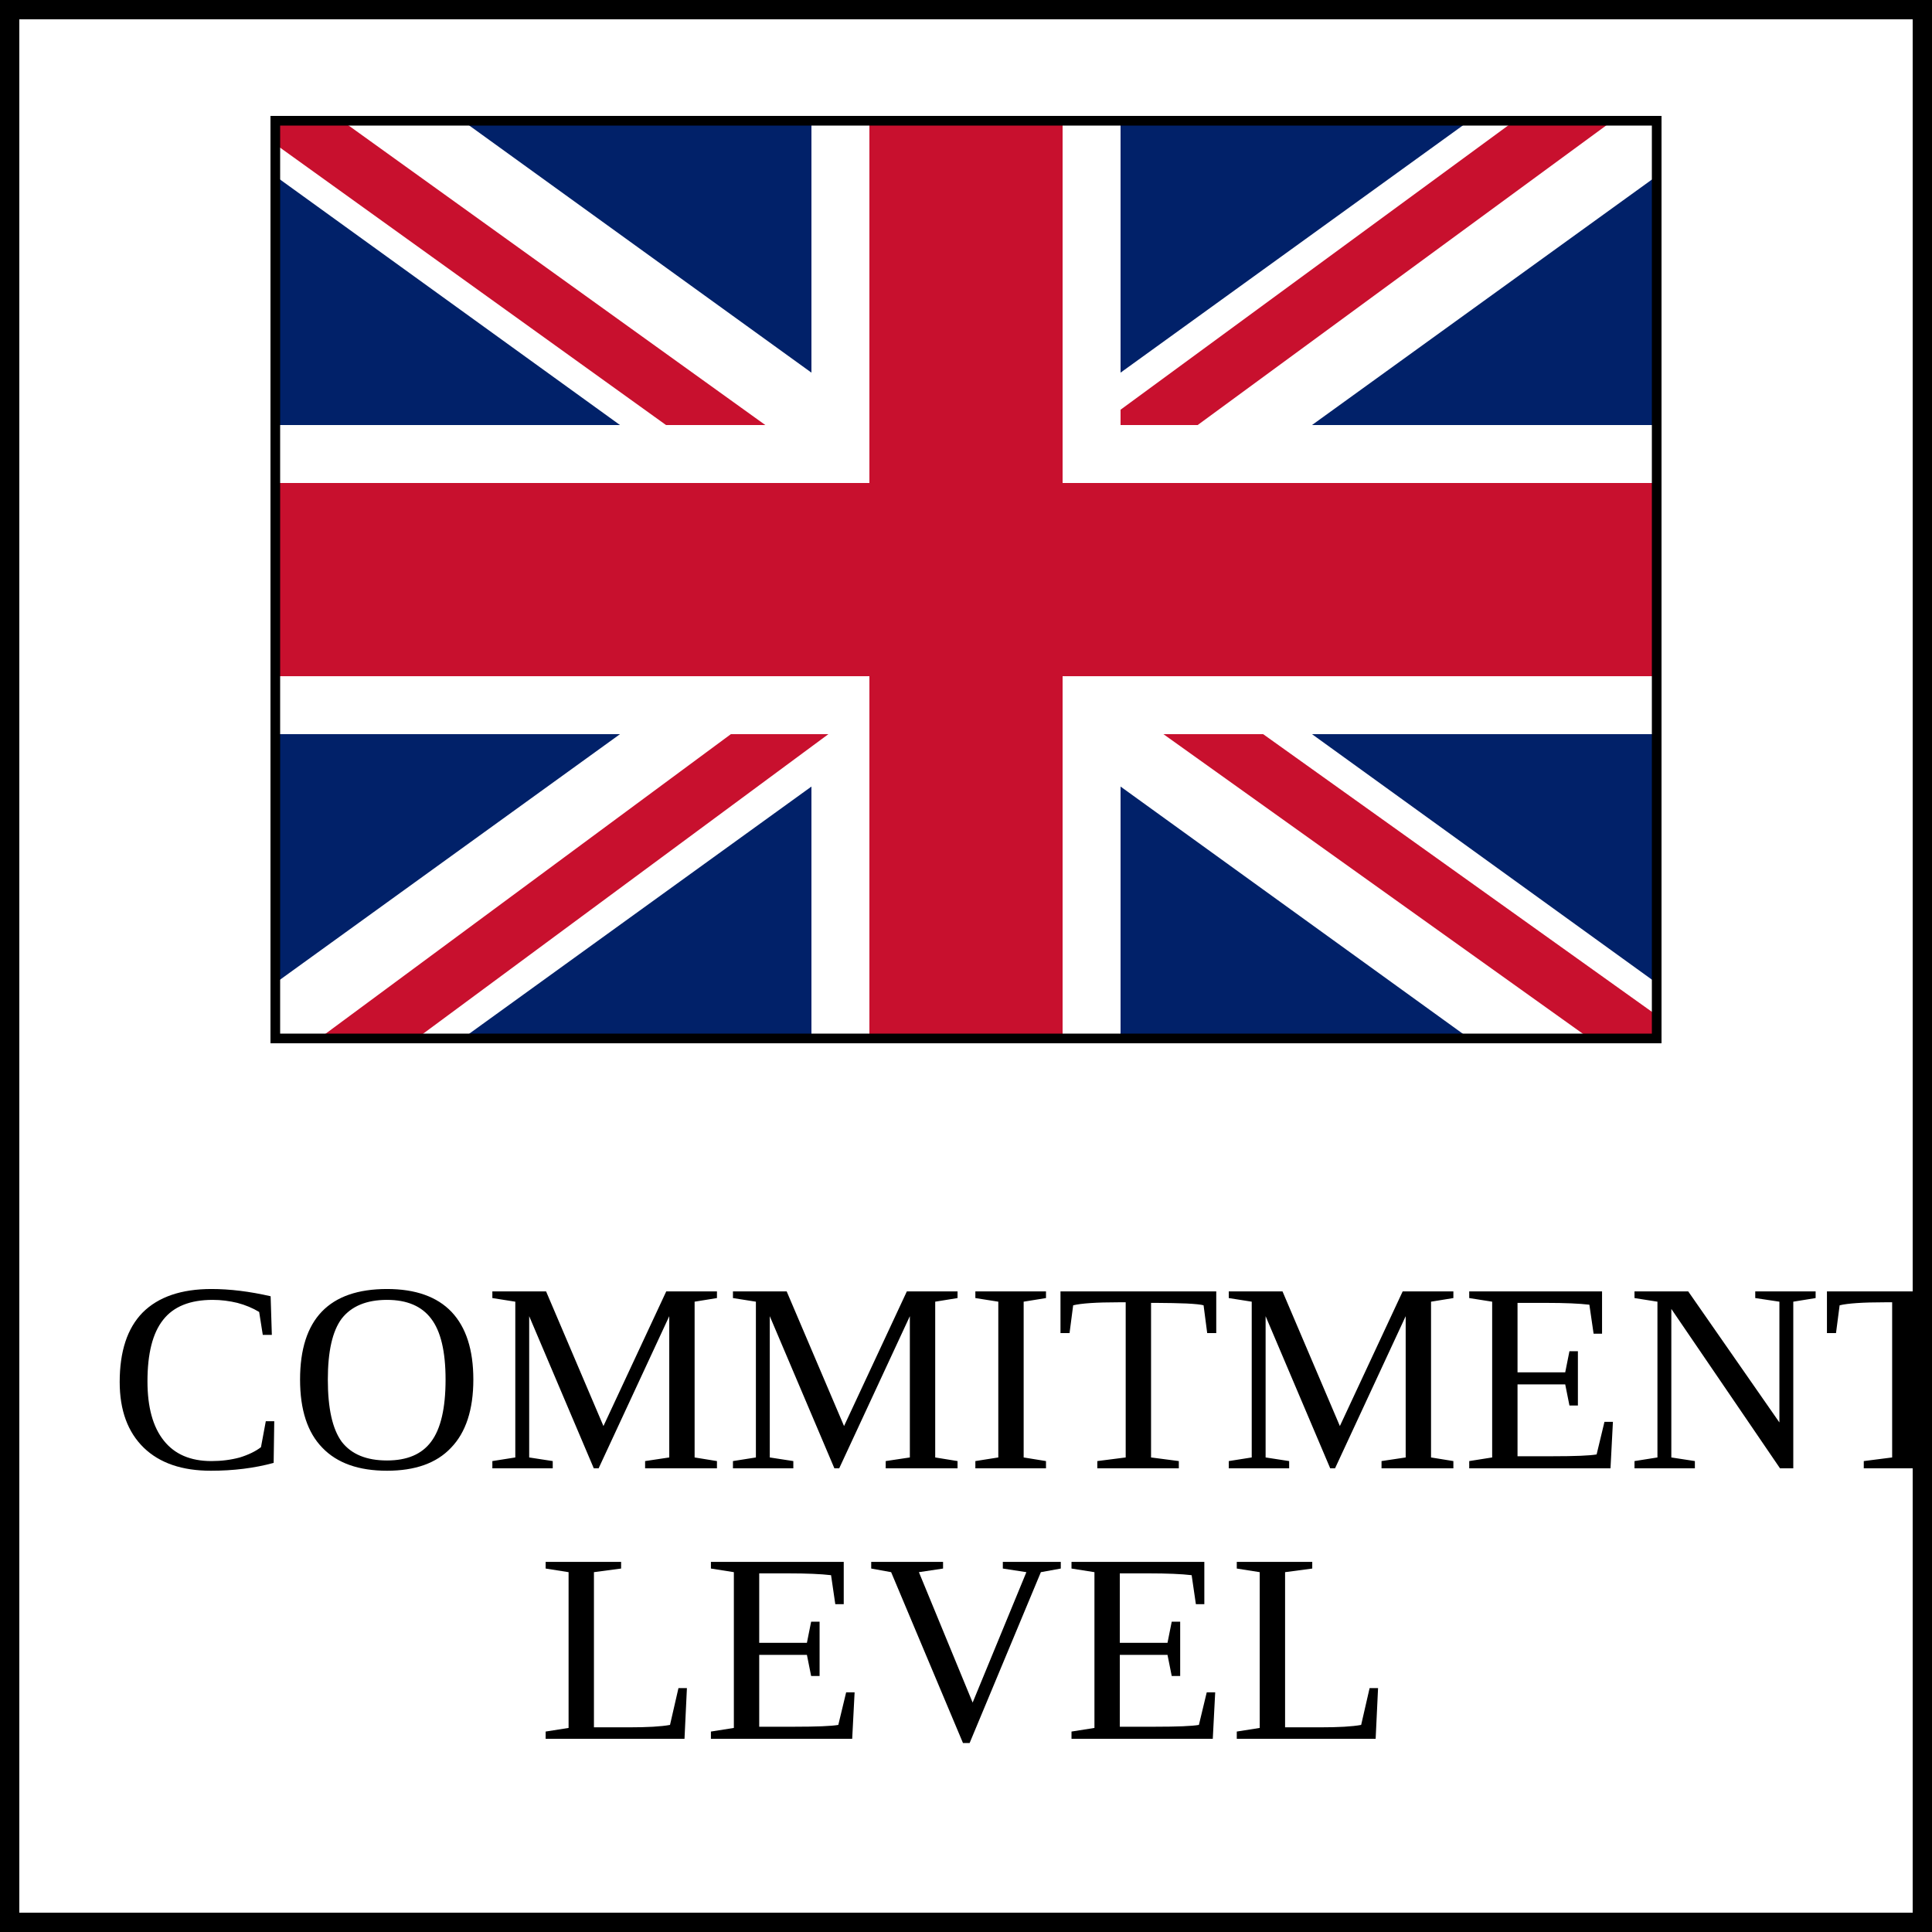
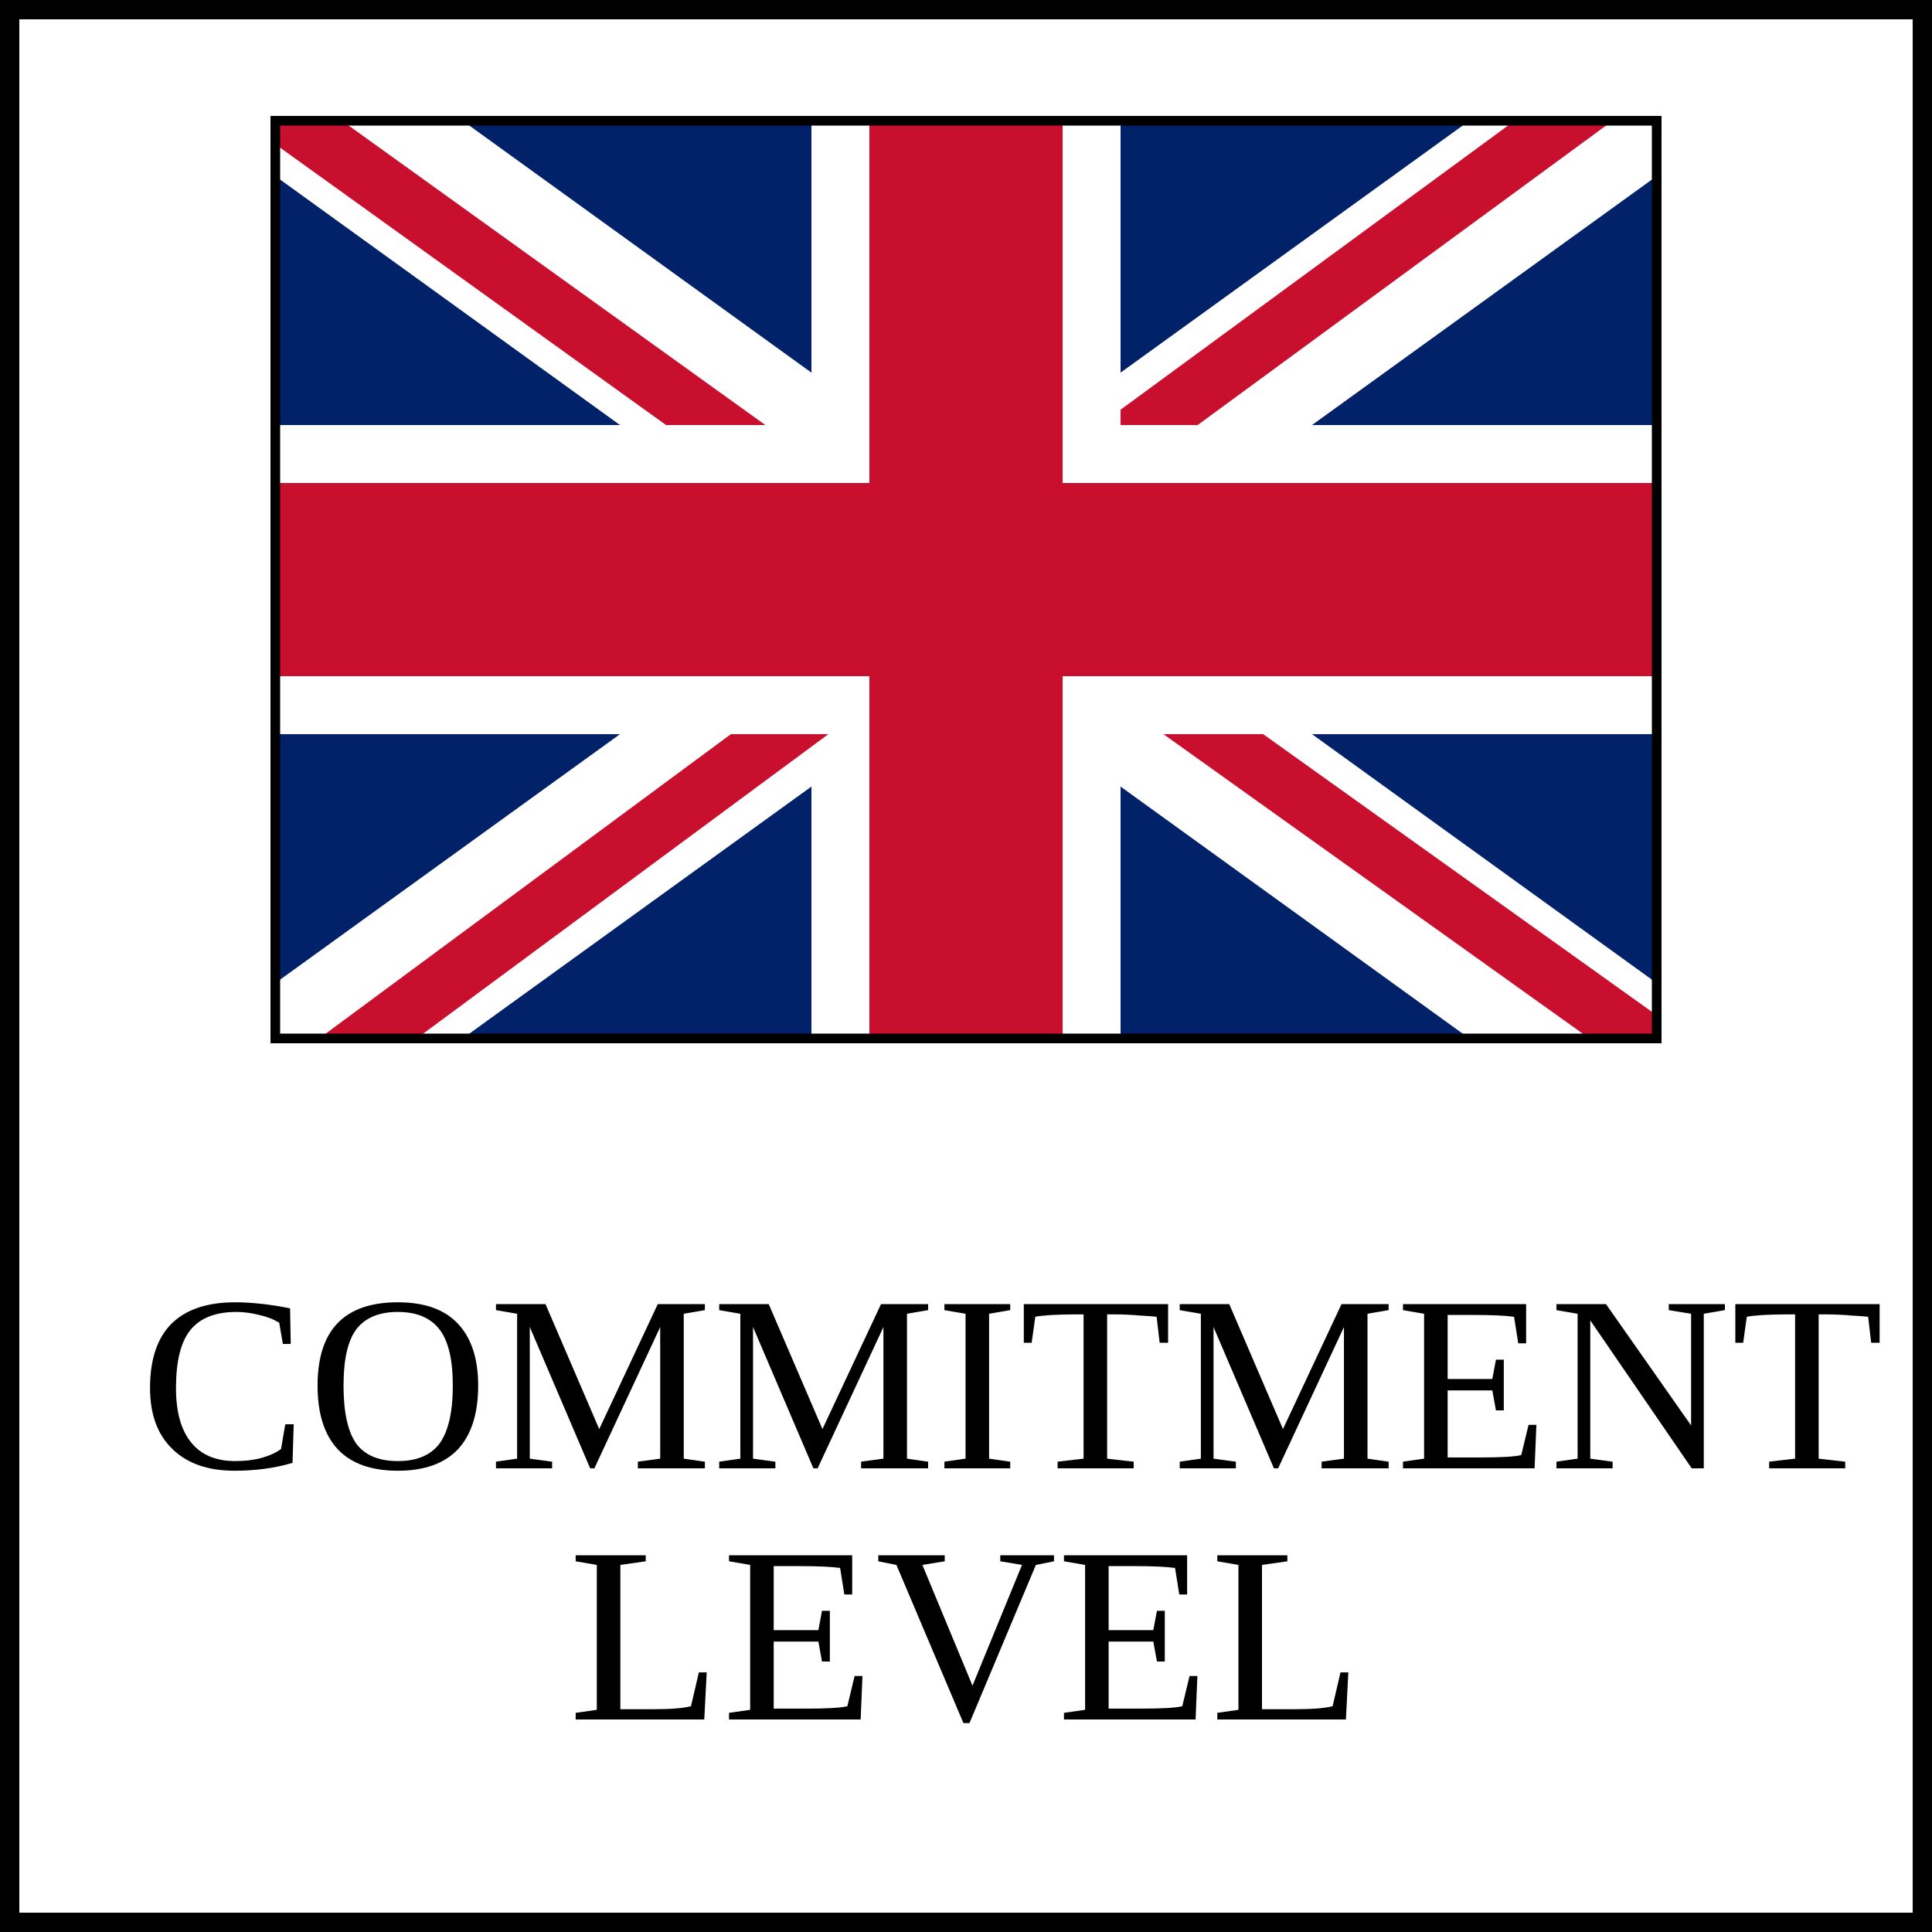
<svg xmlns="http://www.w3.org/2000/svg" xmlns:xlink="http://www.w3.org/1999/xlink" viewBox="0 0 50 50" width="50" height="50">
  <defs id="common">
    <g id="flag">
      <rect width="36" height="24" fill="#012169" />
      <line x1="0" y1="-1" x2="36" y2="25" stroke="white" stroke-width="4" />
      <line x1="-1" y1="-1" x2="15" y2="10.5" stroke="#C8102E" stroke-width="1.5" />
      <line x1="0" y1="25" x2="36" y2="-1" stroke="white" stroke-width="4" />
      <line x1="35" y1="-1" x2="20" y2="10" stroke="#C8102E" stroke-width="1.5" />
      <line x1="18" y1="0" x2="18" y2="24" stroke="white" stroke-width="8" />
      <line x1="1" y1="25" x2="24" y2="8" stroke="#C8102E" stroke-width="1.5" />
      <line x1="37" y1="25" x2="23" y2="15" stroke="#C8102E" stroke-width="1.5" />
      <line x1="0" y1="12" x2="36" y2="12" stroke="white" stroke-width="8" />
      <line x1="0" y1="12" x2="36" y2="12" stroke="#C8102E" stroke-width="5" />
      <line x1="18" y1="0" x2="18" y2="24" stroke="#C8102E" stroke-width="5" />
      <rect id="border" width="36" height="24" fill="none" stroke="black" stroke-width="0.5" />
      <clipPath id="clip">
        <use xlink:href="#border" />
      </clipPath>
    </g>
  </defs>
  <g id="marker">
    <rect width="50" height="50" fill="white" stroke="black" stroke-width="1" />
    <use xlink:href="#flag" x="7" y="3" clip-path="url(#clip)" />
-     <text y="38" text-anchor="middle" font-size="7" fill="black">
-       <tspan x="28">COMMITMENT</tspan>
+     <text y="38" text-anchor="middle" font-size="6.5" fill="black">
+       <tspan x="27">COMMITMENT</tspan>
      <tspan x="25" dy="1em">LEVEL</tspan>
    </text>
  </g>
</svg>
